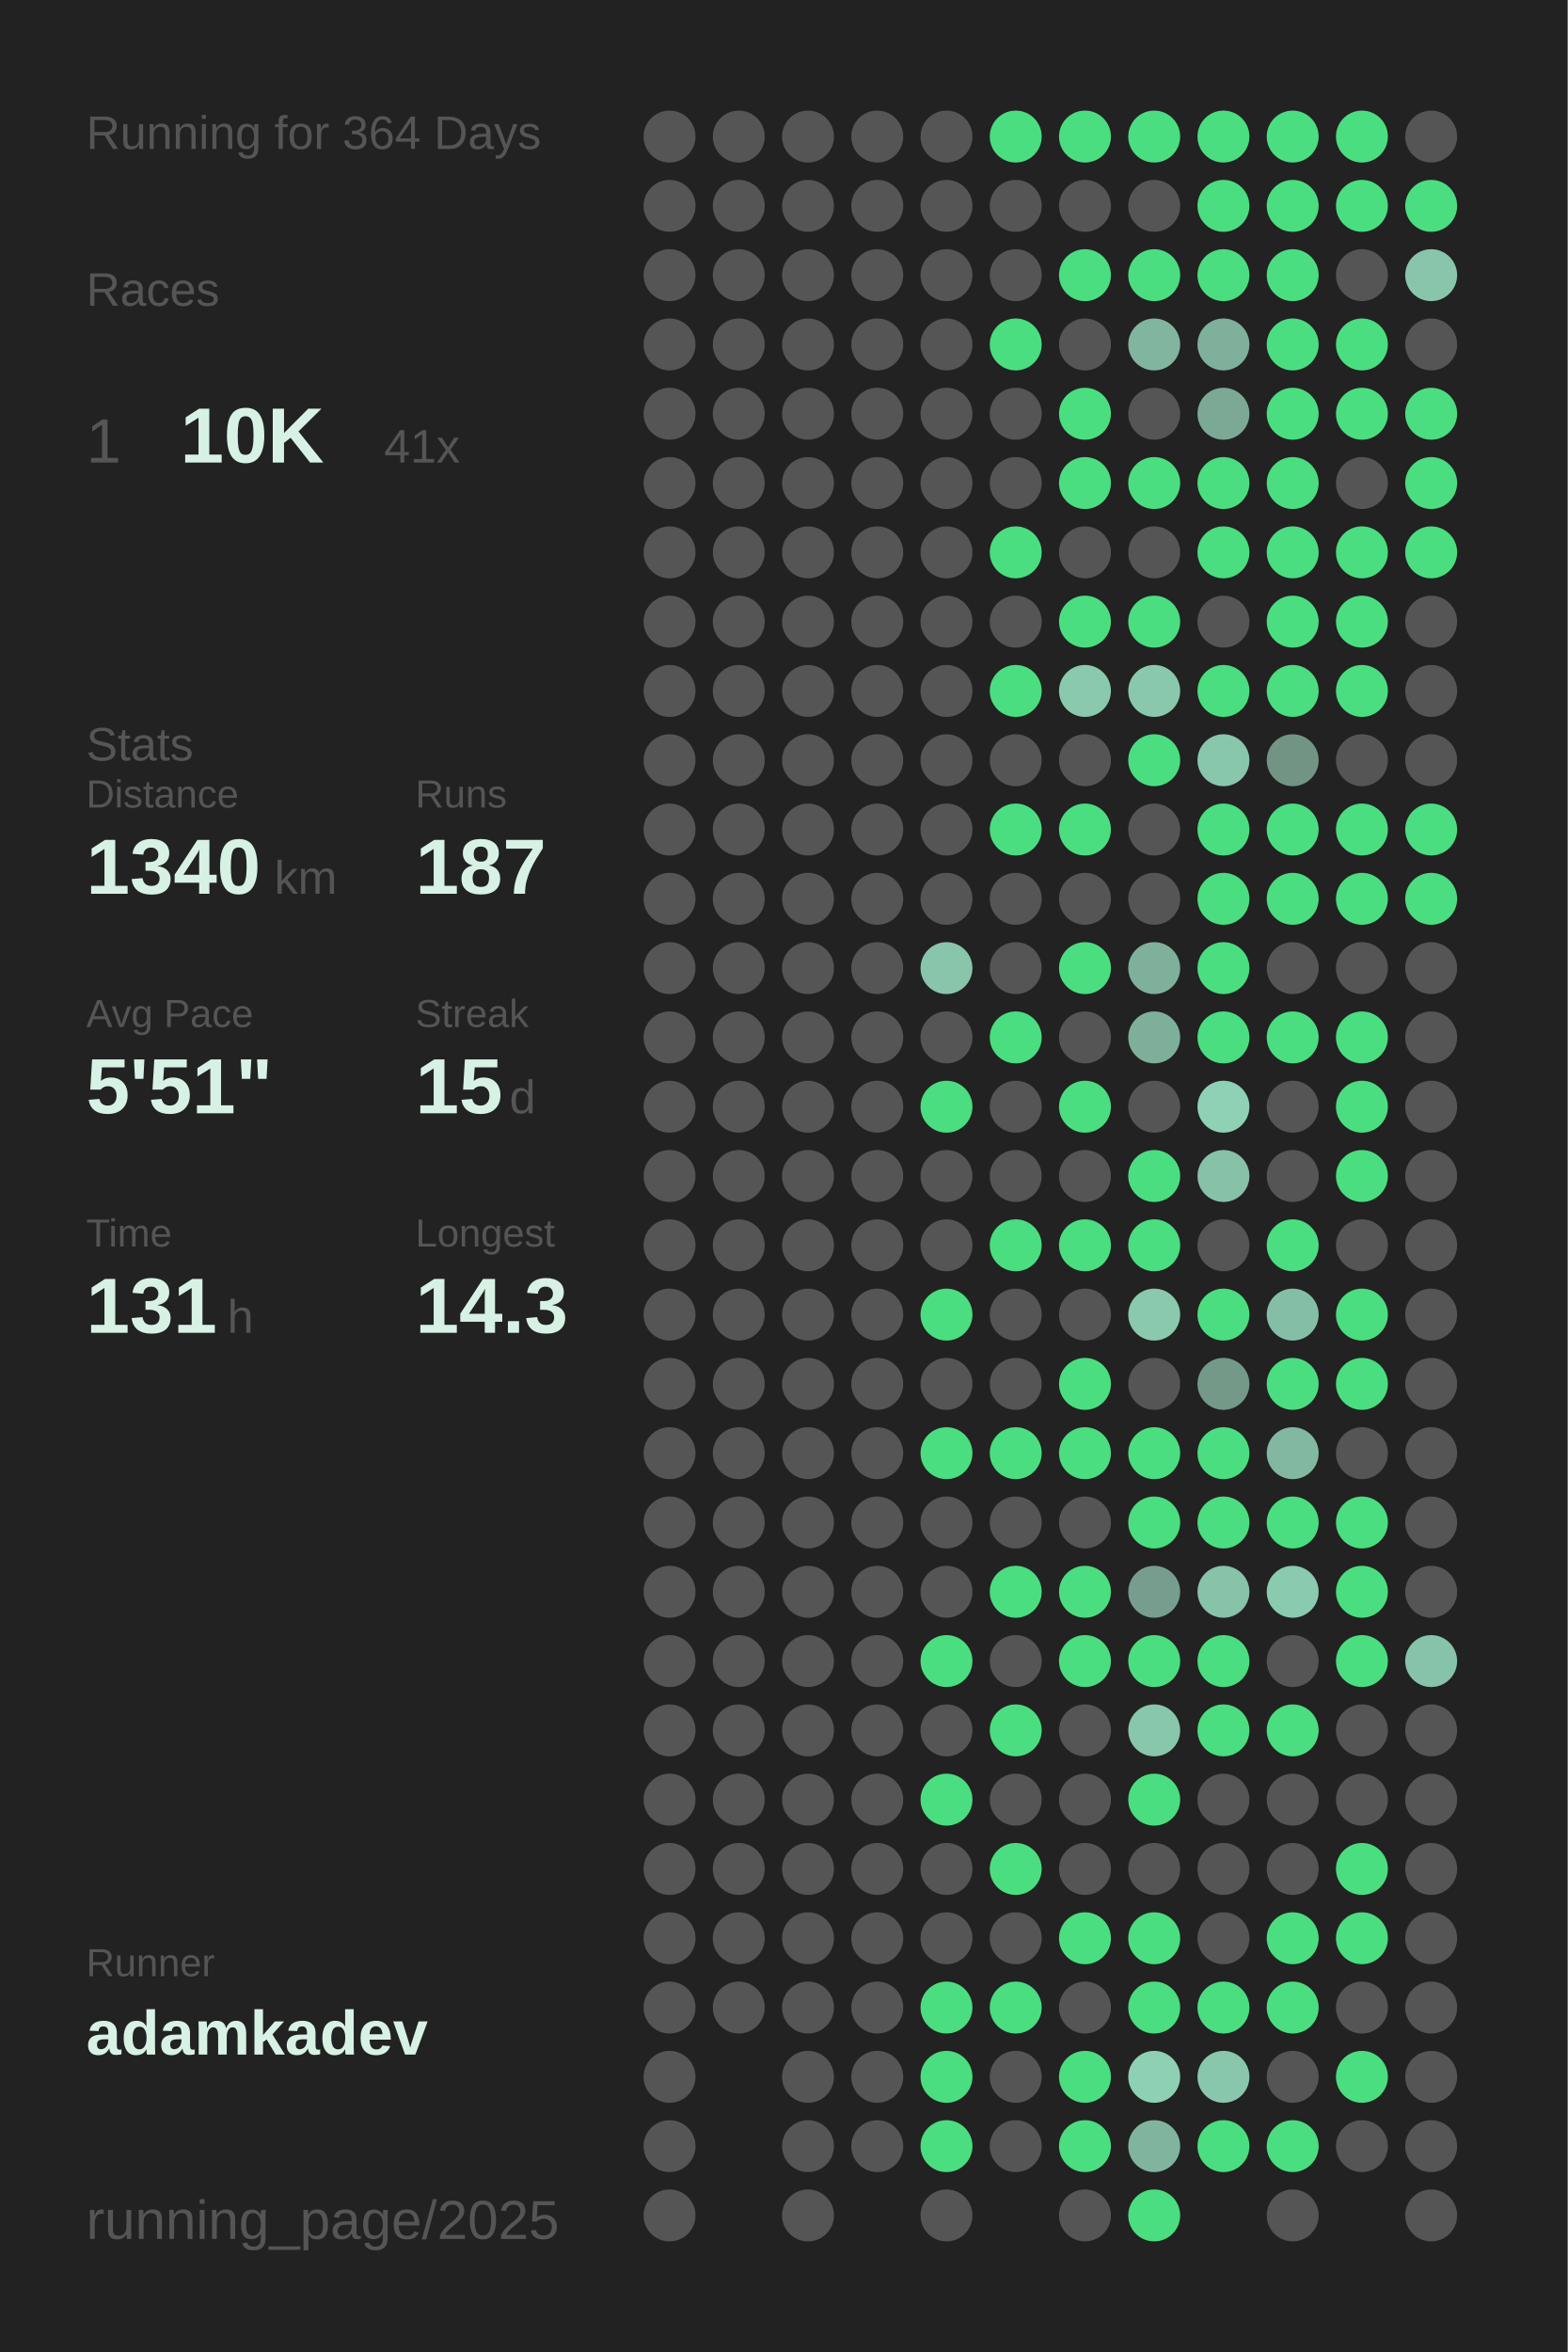
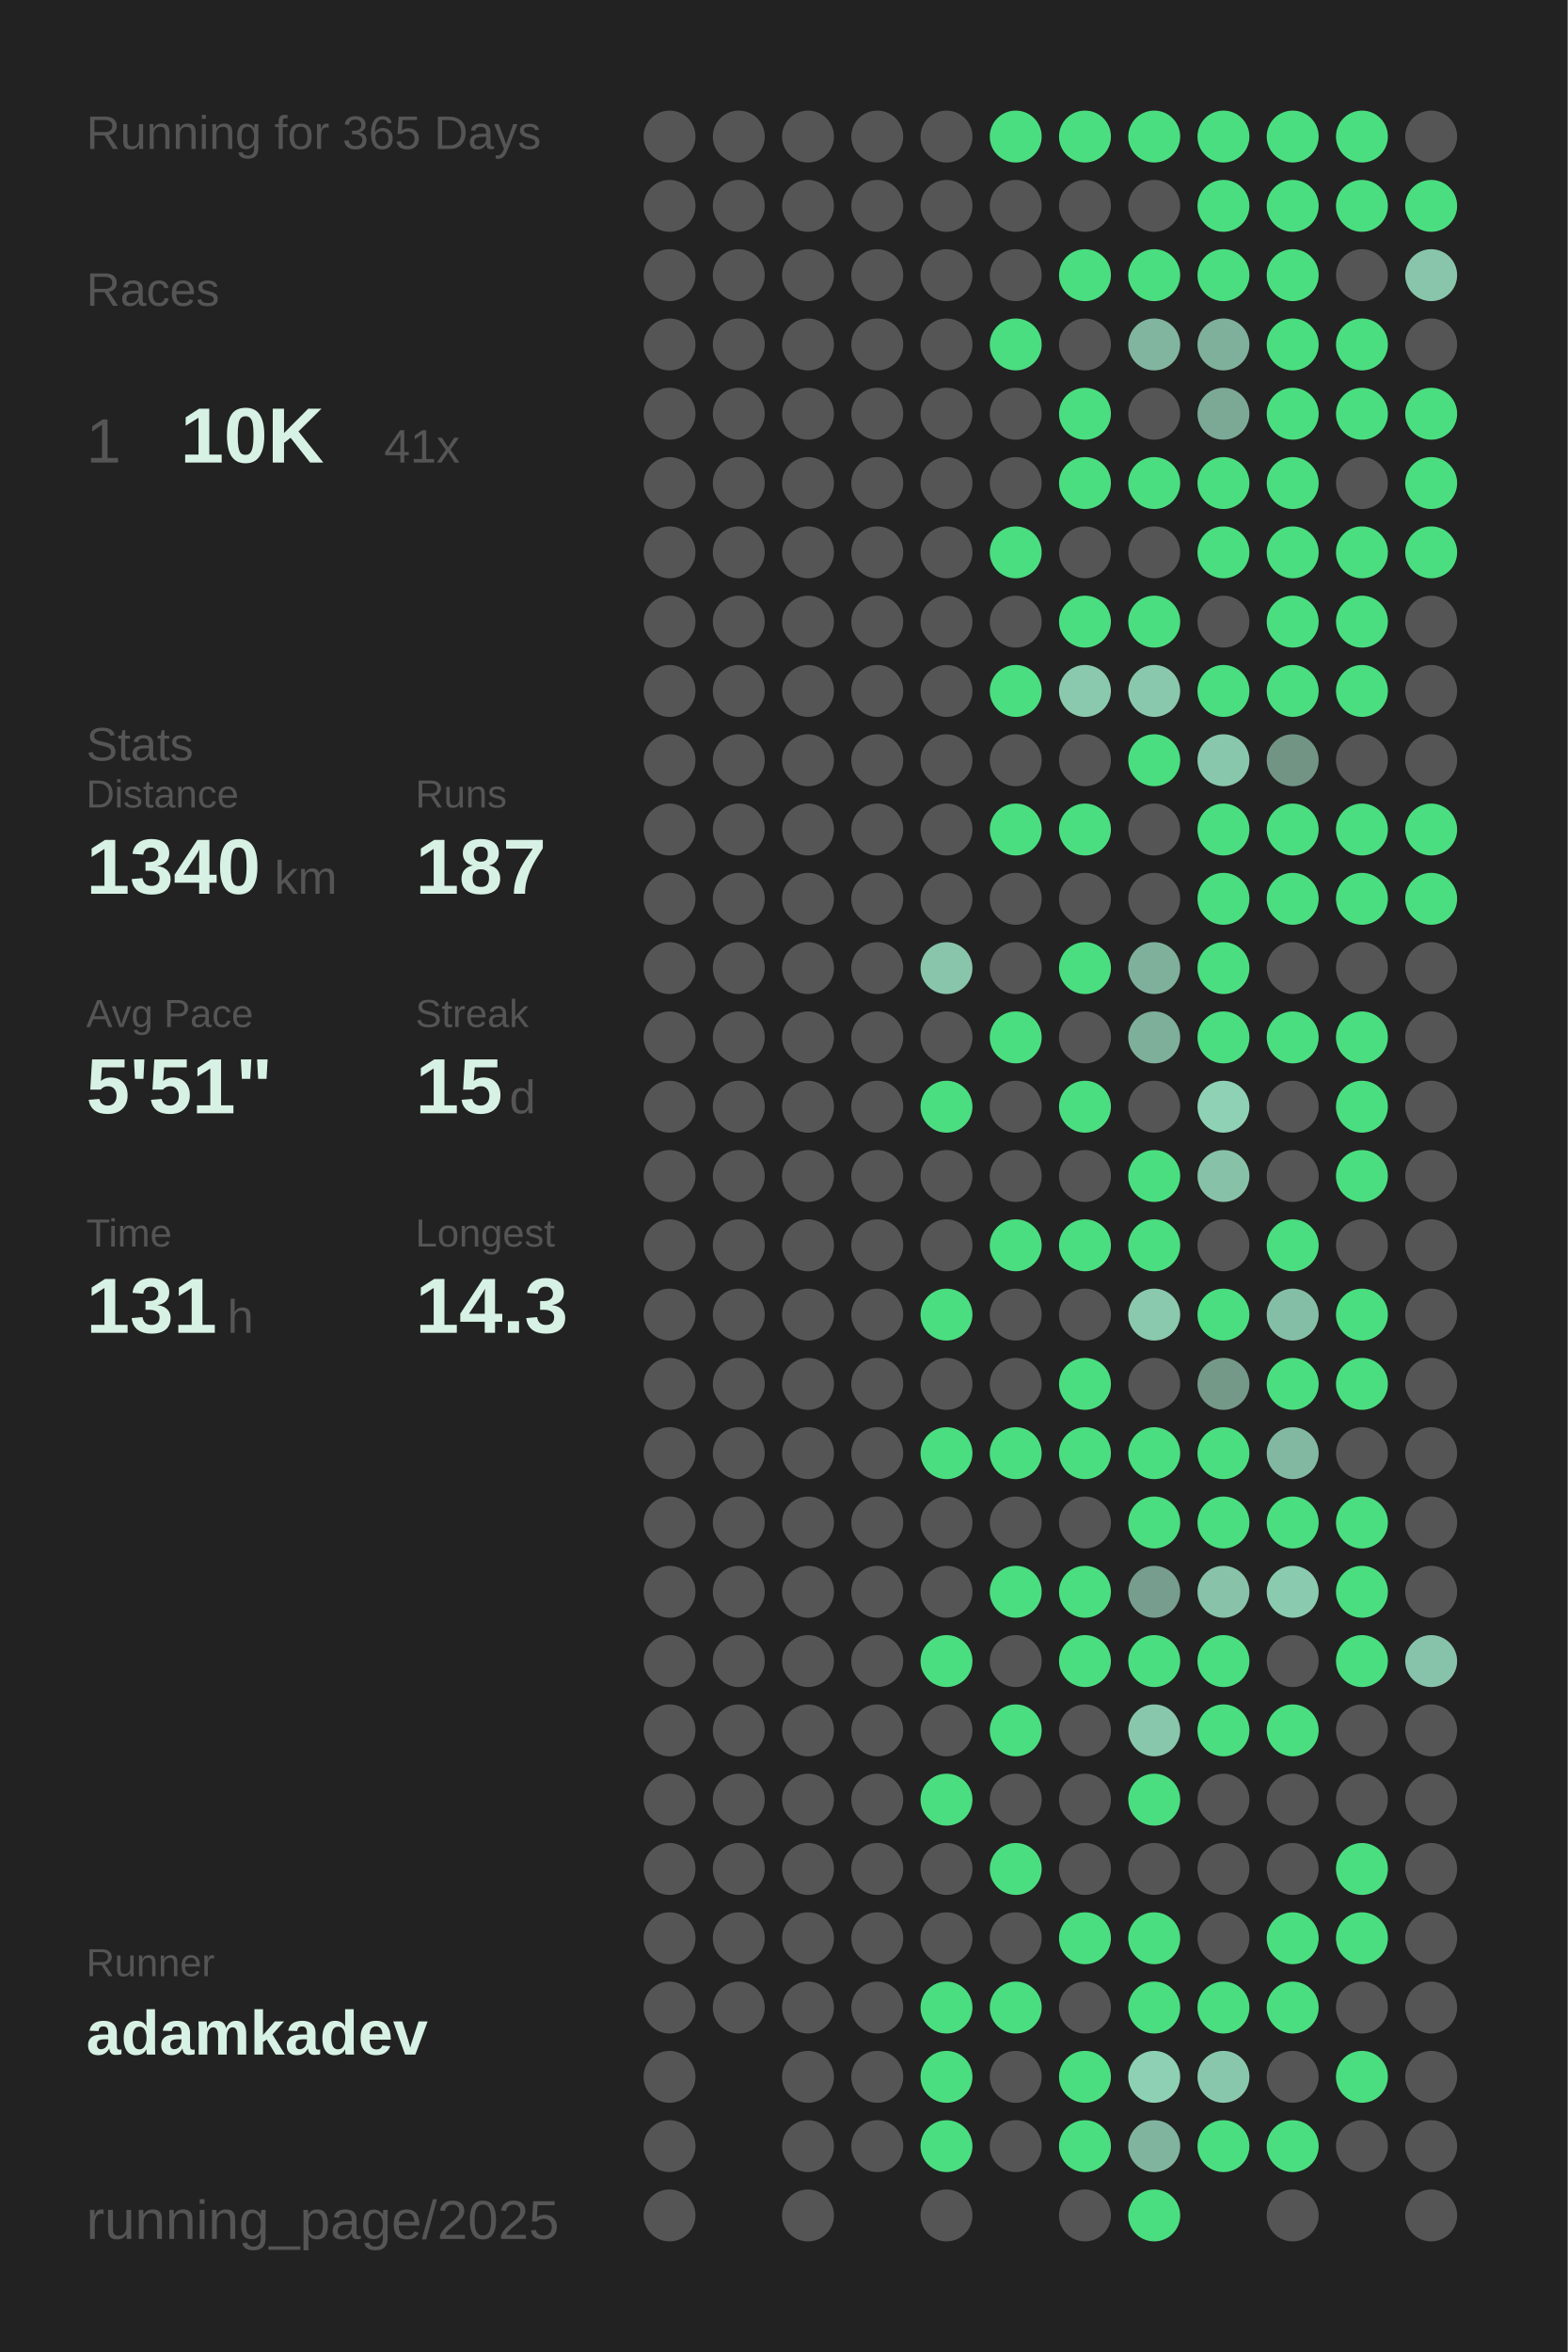
<svg xmlns="http://www.w3.org/2000/svg" baseProfile="full" height="300mm" version="1.1" viewBox="0,0,200,300" width="200mm">
  <defs />
  <rect fill="#222222" height="300" width="200" x="0" y="0" />
-   <text fill="#555555" style="font-size:6px; font-family:Arial;" x="11" y="19">Running for 364 Days</text>
+   <text fill="#555555" style="font-size:6px; font-family:Arial;" x="11" y="19">Running for 365 Days</text>
  <text fill="#555555" style="font-size:6px; font-family:Arial;" x="11" y="39">Races</text>
  <text fill="#555555" style="font-size:8px; font-family:Arial;" x="11" y="59">1</text>
  <text fill="#D7F2E5" style="font-size:10px; font-family:Arial; font-weight:bold;" x="23" y="59">10K</text>
  <text fill="#555555" style="font-size:6px; font-family:Arial;" x="49" y="59">41x</text>
  <text fill="#555555" style="font-size:6px; font-family:Arial;" x="11" y="97">Stats</text>
  <text fill="#555555" style="font-size:5px; font-family:Arial;" x="11" y="103">Distance</text>
  <text fill="#D7F2E5" style="font-size:10px; font-family:Arial; font-weight:bold;" x="11" y="114">1340</text>
  <text fill="#555555" style="font-size:6px; font-family:Arial;" x="35" y="114">km</text>
  <text fill="#555555" style="font-size:5px; font-family:Arial;" x="53" y="103">Runs</text>
  <text fill="#D7F2E5" style="font-size:10px; font-family:Arial; font-weight:bold;" x="53" y="114">187</text>
  <text fill="#555555" style="font-size:5px; font-family:Arial;" x="11" y="131">Avg Pace</text>
  <text fill="#D7F2E5" style="font-size:10px; font-family:Arial; font-weight:bold;" x="11" y="142">5'51"</text>
  <text fill="#555555" style="font-size:5px; font-family:Arial;" x="53" y="131">Streak</text>
  <text fill="#D7F2E5" style="font-size:10px; font-family:Arial; font-weight:bold;" x="53" y="142">15</text>
  <text fill="#555555" style="font-size:6px; font-family:Arial;" x="65" y="142">d</text>
  <text fill="#555555" style="font-size:5px; font-family:Arial;" x="11" y="159">Time</text>
  <text fill="#D7F2E5" style="font-size:10px; font-family:Arial; font-weight:bold;" x="11" y="170">131</text>
  <text fill="#555555" style="font-size:6px; font-family:Arial;" x="29" y="170">h</text>
  <text fill="#555555" style="font-size:5px; font-family:Arial;" x="53" y="159">Longest</text>
  <text fill="#D7F2E5" style="font-size:10px; font-family:Arial; font-weight:bold;" x="53" y="170">14.3</text>
  <text fill="#555555" style="font-size:5px; font-family:Arial;" x="11" y="252.065">Runner</text>
  <text fill="#D7F2E5" style="font-size:8px; font-family:Arial; font-weight:bold;" x="11" y="262.065">adamkadev</text>
  <text fill="#555555" style="font-size:7px; font-family:Arial;" x="11" y="285.581">running_page/2025</text>
  <circle cx="85.417" cy="17.419" fill="#555555" r="3.312" />
  <circle cx="85.417" cy="26.258" fill="#555555" r="3.312" />
  <circle cx="85.417" cy="35.097" fill="#555555" r="3.312" />
  <circle cx="85.417" cy="43.935" fill="#555555" r="3.312" />
  <circle cx="85.417" cy="52.774" fill="#555555" r="3.312" />
  <circle cx="85.417" cy="61.613" fill="#555555" r="3.312" />
  <circle cx="85.417" cy="70.452" fill="#555555" r="3.312" />
  <circle cx="85.417" cy="79.29" fill="#555555" r="3.312" />
  <circle cx="85.417" cy="88.129" fill="#555555" r="3.312" />
  <circle cx="85.417" cy="96.968" fill="#555555" r="3.312" />
  <circle cx="85.417" cy="105.806" fill="#555555" r="3.312" />
  <circle cx="85.417" cy="114.645" fill="#555555" r="3.312" />
  <circle cx="85.417" cy="123.484" fill="#555555" r="3.312" />
  <circle cx="85.417" cy="132.323" fill="#555555" r="3.312" />
  <circle cx="85.417" cy="141.161" fill="#555555" r="3.312" />
  <circle cx="85.417" cy="150" fill="#555555" r="3.312" />
  <circle cx="85.417" cy="158.839" fill="#555555" r="3.312" />
  <circle cx="85.417" cy="167.677" fill="#555555" r="3.312" />
  <circle cx="85.417" cy="176.516" fill="#555555" r="3.312" />
  <circle cx="85.417" cy="185.355" fill="#555555" r="3.312" />
  <circle cx="85.417" cy="194.194" fill="#555555" r="3.312" />
  <circle cx="85.417" cy="203.032" fill="#555555" r="3.312" />
  <circle cx="85.417" cy="211.871" fill="#555555" r="3.312" />
  <circle cx="85.417" cy="220.71" fill="#555555" r="3.312" />
  <circle cx="85.417" cy="229.548" fill="#555555" r="3.312" />
  <circle cx="85.417" cy="238.387" fill="#555555" r="3.312" />
  <circle cx="85.417" cy="247.226" fill="#555555" r="3.312" />
  <circle cx="85.417" cy="256.065" fill="#555555" r="3.312" />
  <circle cx="85.417" cy="264.903" fill="#555555" r="3.312" />
  <circle cx="85.417" cy="273.742" fill="#555555" r="3.312" />
  <circle cx="85.417" cy="282.581" fill="#555555" r="3.312" />
  <circle cx="94.25" cy="17.419" fill="#555555" r="3.312" />
  <circle cx="94.25" cy="26.258" fill="#555555" r="3.312" />
  <circle cx="94.25" cy="35.097" fill="#555555" r="3.312" />
  <circle cx="94.25" cy="43.935" fill="#555555" r="3.312" />
  <circle cx="94.25" cy="52.774" fill="#555555" r="3.312" />
  <circle cx="94.25" cy="61.613" fill="#555555" r="3.312" />
  <circle cx="94.25" cy="70.452" fill="#555555" r="3.312" />
  <circle cx="94.25" cy="79.29" fill="#555555" r="3.312" />
  <circle cx="94.25" cy="88.129" fill="#555555" r="3.312" />
  <circle cx="94.25" cy="96.968" fill="#555555" r="3.312" />
  <circle cx="94.25" cy="105.806" fill="#555555" r="3.312" />
  <circle cx="94.25" cy="114.645" fill="#555555" r="3.312" />
  <circle cx="94.25" cy="123.484" fill="#555555" r="3.312" />
  <circle cx="94.25" cy="132.323" fill="#555555" r="3.312" />
  <circle cx="94.25" cy="141.161" fill="#555555" r="3.312" />
  <circle cx="94.25" cy="150" fill="#555555" r="3.312" />
  <circle cx="94.25" cy="158.839" fill="#555555" r="3.312" />
  <circle cx="94.25" cy="167.677" fill="#555555" r="3.312" />
  <circle cx="94.25" cy="176.516" fill="#555555" r="3.312" />
  <circle cx="94.25" cy="185.355" fill="#555555" r="3.312" />
  <circle cx="94.25" cy="194.194" fill="#555555" r="3.312" />
  <circle cx="94.25" cy="203.032" fill="#555555" r="3.312" />
  <circle cx="94.25" cy="211.871" fill="#555555" r="3.312" />
  <circle cx="94.25" cy="220.71" fill="#555555" r="3.312" />
  <circle cx="94.25" cy="229.548" fill="#555555" r="3.312" />
  <circle cx="94.25" cy="238.387" fill="#555555" r="3.312" />
  <circle cx="94.25" cy="247.226" fill="#555555" r="3.312" />
  <circle cx="94.25" cy="256.065" fill="#555555" r="3.312" />
  <circle cx="103.083" cy="17.419" fill="#555555" r="3.312" />
  <circle cx="103.083" cy="26.258" fill="#555555" r="3.312" />
  <circle cx="103.083" cy="35.097" fill="#555555" r="3.312" />
  <circle cx="103.083" cy="43.935" fill="#555555" r="3.312" />
  <circle cx="103.083" cy="52.774" fill="#555555" r="3.312" />
  <circle cx="103.083" cy="61.613" fill="#555555" r="3.312" />
  <circle cx="103.083" cy="70.452" fill="#555555" r="3.312" />
  <circle cx="103.083" cy="79.29" fill="#555555" r="3.312" />
  <circle cx="103.083" cy="88.129" fill="#555555" r="3.312" />
  <circle cx="103.083" cy="96.968" fill="#555555" r="3.312" />
  <circle cx="103.083" cy="105.806" fill="#555555" r="3.312" />
  <circle cx="103.083" cy="114.645" fill="#555555" r="3.312" />
  <circle cx="103.083" cy="123.484" fill="#555555" r="3.312" />
  <circle cx="103.083" cy="132.323" fill="#555555" r="3.312" />
  <circle cx="103.083" cy="141.161" fill="#555555" r="3.312" />
  <circle cx="103.083" cy="150" fill="#555555" r="3.312" />
  <circle cx="103.083" cy="158.839" fill="#555555" r="3.312" />
  <circle cx="103.083" cy="167.677" fill="#555555" r="3.312" />
  <circle cx="103.083" cy="176.516" fill="#555555" r="3.312" />
  <circle cx="103.083" cy="185.355" fill="#555555" r="3.312" />
  <circle cx="103.083" cy="194.194" fill="#555555" r="3.312" />
  <circle cx="103.083" cy="203.032" fill="#555555" r="3.312" />
  <circle cx="103.083" cy="211.871" fill="#555555" r="3.312" />
  <circle cx="103.083" cy="220.71" fill="#555555" r="3.312" />
  <circle cx="103.083" cy="229.548" fill="#555555" r="3.312" />
  <circle cx="103.083" cy="238.387" fill="#555555" r="3.312" />
  <circle cx="103.083" cy="247.226" fill="#555555" r="3.312" />
  <circle cx="103.083" cy="256.065" fill="#555555" r="3.312" />
  <circle cx="103.083" cy="264.903" fill="#555555" r="3.312" />
  <circle cx="103.083" cy="273.742" fill="#555555" r="3.312" />
  <circle cx="103.083" cy="282.581" fill="#555555" r="3.312" />
  <circle cx="111.917" cy="17.419" fill="#555555" r="3.312" />
  <circle cx="111.917" cy="26.258" fill="#555555" r="3.312" />
  <circle cx="111.917" cy="35.097" fill="#555555" r="3.312" />
  <circle cx="111.917" cy="43.935" fill="#555555" r="3.312" />
  <circle cx="111.917" cy="52.774" fill="#555555" r="3.312" />
  <circle cx="111.917" cy="61.613" fill="#555555" r="3.312" />
  <circle cx="111.917" cy="70.452" fill="#555555" r="3.312" />
  <circle cx="111.917" cy="79.29" fill="#555555" r="3.312" />
  <circle cx="111.917" cy="88.129" fill="#555555" r="3.312" />
  <circle cx="111.917" cy="96.968" fill="#555555" r="3.312" />
  <circle cx="111.917" cy="105.806" fill="#555555" r="3.312" />
  <circle cx="111.917" cy="114.645" fill="#555555" r="3.312" />
  <circle cx="111.917" cy="123.484" fill="#555555" r="3.312" />
  <circle cx="111.917" cy="132.323" fill="#555555" r="3.312" />
  <circle cx="111.917" cy="141.161" fill="#555555" r="3.312" />
  <circle cx="111.917" cy="150" fill="#555555" r="3.312" />
  <circle cx="111.917" cy="158.839" fill="#555555" r="3.312" />
  <circle cx="111.917" cy="167.677" fill="#555555" r="3.312" />
  <circle cx="111.917" cy="176.516" fill="#555555" r="3.312" />
  <circle cx="111.917" cy="185.355" fill="#555555" r="3.312" />
  <circle cx="111.917" cy="194.194" fill="#555555" r="3.312" />
  <circle cx="111.917" cy="203.032" fill="#555555" r="3.312" />
  <circle cx="111.917" cy="211.871" fill="#555555" r="3.312" />
  <circle cx="111.917" cy="220.71" fill="#555555" r="3.312" />
  <circle cx="111.917" cy="229.548" fill="#555555" r="3.312" />
  <circle cx="111.917" cy="238.387" fill="#555555" r="3.312" />
  <circle cx="111.917" cy="247.226" fill="#555555" r="3.312" />
  <circle cx="111.917" cy="256.065" fill="#555555" r="3.312" />
  <circle cx="111.917" cy="264.903" fill="#555555" r="3.312" />
  <circle cx="111.917" cy="273.742" fill="#555555" r="3.312" />
  <circle cx="120.75" cy="17.419" fill="#555555" r="3.312" />
  <circle cx="120.75" cy="26.258" fill="#555555" r="3.312" />
  <circle cx="120.75" cy="35.097" fill="#555555" r="3.312" />
  <circle cx="120.75" cy="43.935" fill="#555555" r="3.312" />
  <circle cx="120.75" cy="52.774" fill="#555555" r="3.312" />
  <circle cx="120.75" cy="61.613" fill="#555555" r="3.312" />
  <circle cx="120.75" cy="70.452" fill="#555555" r="3.312" />
  <circle cx="120.75" cy="79.29" fill="#555555" r="3.312" />
  <circle cx="120.75" cy="88.129" fill="#555555" r="3.312" />
  <circle cx="120.75" cy="96.968" fill="#555555" r="3.312" />
  <circle cx="120.75" cy="105.806" fill="#555555" r="3.312" />
  <circle cx="120.75" cy="114.645" fill="#555555" r="3.312" />
  <circle cx="120.75" cy="123.484" fill="#88c5ab" r="3.312" />
  <circle cx="120.75" cy="132.323" fill="#555555" r="3.312" />
  <circle cx="120.75" cy="141.161" fill="#4ADE80" r="3.312" />
  <circle cx="120.75" cy="150" fill="#555555" r="3.312" />
  <circle cx="120.75" cy="158.839" fill="#555555" r="3.312" />
  <circle cx="120.75" cy="167.677" fill="#4ADE80" r="3.312" />
  <circle cx="120.75" cy="176.516" fill="#555555" r="3.312" />
  <circle cx="120.75" cy="185.355" fill="#4ADE80" r="3.312" />
  <circle cx="120.75" cy="194.194" fill="#555555" r="3.312" />
  <circle cx="120.75" cy="203.032" fill="#555555" r="3.312" />
  <circle cx="120.75" cy="211.871" fill="#4ADE80" r="3.312" />
  <circle cx="120.75" cy="220.71" fill="#555555" r="3.312" />
  <circle cx="120.75" cy="229.548" fill="#4ADE80" r="3.312" />
  <circle cx="120.75" cy="238.387" fill="#555555" r="3.312" />
  <circle cx="120.75" cy="247.226" fill="#555555" r="3.312" />
  <circle cx="120.75" cy="256.065" fill="#4ADE80" r="3.312" />
  <circle cx="120.75" cy="264.903" fill="#4ADE80" r="3.312" />
  <circle cx="120.75" cy="273.742" fill="#4ADE80" r="3.312" />
  <circle cx="120.75" cy="282.581" fill="#555555" r="3.312" />
  <circle cx="129.583" cy="17.419" fill="#4ADE80" r="3.312" />
  <circle cx="129.583" cy="26.258" fill="#555555" r="3.312" />
  <circle cx="129.583" cy="35.097" fill="#555555" r="3.312" />
  <circle cx="129.583" cy="43.935" fill="#4ADE80" r="3.312" />
  <circle cx="129.583" cy="52.774" fill="#555555" r="3.312" />
  <circle cx="129.583" cy="61.613" fill="#555555" r="3.312" />
  <circle cx="129.583" cy="70.452" fill="#4ADE80" r="3.312" />
  <circle cx="129.583" cy="79.29" fill="#555555" r="3.312" />
  <circle cx="129.583" cy="88.129" fill="#4ADE80" r="3.312" />
  <circle cx="129.583" cy="96.968" fill="#555555" r="3.312" />
  <circle cx="129.583" cy="105.806" fill="#4ADE80" r="3.312" />
  <circle cx="129.583" cy="114.645" fill="#555555" r="3.312" />
  <circle cx="129.583" cy="123.484" fill="#555555" r="3.312" />
  <circle cx="129.583" cy="132.323" fill="#4ADE80" r="3.312" />
  <circle cx="129.583" cy="141.161" fill="#555555" r="3.312" />
  <circle cx="129.583" cy="150" fill="#555555" r="3.312" />
  <circle cx="129.583" cy="158.839" fill="#4ADE80" r="3.312" />
  <circle cx="129.583" cy="167.677" fill="#555555" r="3.312" />
  <circle cx="129.583" cy="176.516" fill="#555555" r="3.312" />
  <circle cx="129.583" cy="185.355" fill="#4ADE80" r="3.312" />
  <circle cx="129.583" cy="194.194" fill="#555555" r="3.312" />
  <circle cx="129.583" cy="203.032" fill="#4ADE80" r="3.312" />
  <circle cx="129.583" cy="211.871" fill="#555555" r="3.312" />
  <circle cx="129.583" cy="220.71" fill="#4ADE80" r="3.312" />
  <circle cx="129.583" cy="229.548" fill="#555555" r="3.312" />
  <circle cx="129.583" cy="238.387" fill="#4ADE80" r="3.312" />
  <circle cx="129.583" cy="247.226" fill="#555555" r="3.312" />
  <circle cx="129.583" cy="256.065" fill="#4ADE80" r="3.312" />
  <circle cx="129.583" cy="264.903" fill="#555555" r="3.312" />
  <circle cx="129.583" cy="273.742" fill="#555555" r="3.312" />
  <circle cx="138.417" cy="17.419" fill="#4ADE80" r="3.312" />
  <circle cx="138.417" cy="26.258" fill="#555555" r="3.312" />
  <circle cx="138.417" cy="35.097" fill="#4ADE80" r="3.312" />
  <circle cx="138.417" cy="43.935" fill="#555555" r="3.312" />
  <circle cx="138.417" cy="52.774" fill="#4ADE80" r="3.312" />
  <circle cx="138.417" cy="61.613" fill="#4ADE80" r="3.312" />
  <circle cx="138.417" cy="70.452" fill="#555555" r="3.312" />
  <circle cx="138.417" cy="79.29" fill="#4ADE80" r="3.312" />
  <circle cx="138.417" cy="88.129" fill="#8ac9ae" r="3.312" />
  <circle cx="138.417" cy="96.968" fill="#555555" r="3.312" />
  <circle cx="138.417" cy="105.806" fill="#4ADE80" r="3.312" />
  <circle cx="138.417" cy="114.645" fill="#555555" r="3.312" />
  <circle cx="138.417" cy="123.484" fill="#4ADE80" r="3.312" />
  <circle cx="138.417" cy="132.323" fill="#555555" r="3.312" />
  <circle cx="138.417" cy="141.161" fill="#4ADE80" r="3.312" />
  <circle cx="138.417" cy="150" fill="#555555" r="3.312" />
  <circle cx="138.417" cy="158.839" fill="#4ADE80" r="3.312" />
  <circle cx="138.417" cy="167.677" fill="#555555" r="3.312" />
  <circle cx="138.417" cy="176.516" fill="#4ADE80" r="3.312" />
  <circle cx="138.417" cy="185.355" fill="#4ADE80" r="3.312" />
  <circle cx="138.417" cy="194.194" fill="#555555" r="3.312" />
  <circle cx="138.417" cy="203.032" fill="#4ADE80" r="3.312" />
  <circle cx="138.417" cy="211.871" fill="#4ADE80" r="3.312" />
  <circle cx="138.417" cy="220.71" fill="#555555" r="3.312" />
  <circle cx="138.417" cy="229.548" fill="#555555" r="3.312" />
  <circle cx="138.417" cy="238.387" fill="#555555" r="3.312" />
  <circle cx="138.417" cy="247.226" fill="#4ADE80" r="3.312" />
  <circle cx="138.417" cy="256.065" fill="#555555" r="3.312" />
  <circle cx="138.417" cy="264.903" fill="#4ADE80" r="3.312" />
  <circle cx="138.417" cy="273.742" fill="#4ADE80" r="3.312" />
  <circle cx="138.417" cy="282.581" fill="#555555" r="3.312" />
  <circle cx="147.25" cy="17.419" fill="#4ADE80" r="3.312" />
  <circle cx="147.25" cy="26.258" fill="#555555" r="3.312" />
  <circle cx="147.25" cy="35.097" fill="#4ADE80" r="3.312" />
  <circle cx="147.25" cy="43.935" fill="#81b59f" r="3.312" />
  <circle cx="147.25" cy="52.774" fill="#555555" r="3.312" />
  <circle cx="147.25" cy="61.613" fill="#4ADE80" r="3.312" />
  <circle cx="147.25" cy="70.452" fill="#555555" r="3.312" />
  <circle cx="147.25" cy="79.29" fill="#4ADE80" r="3.312" />
  <circle cx="147.25" cy="88.129" fill="#8ac8ae" r="3.312" />
  <circle cx="147.25" cy="96.968" fill="#4ADE80" r="3.312" />
  <circle cx="147.25" cy="105.806" fill="#555555" r="3.312" />
  <circle cx="147.25" cy="114.645" fill="#555555" r="3.312" />
  <circle cx="147.25" cy="123.484" fill="#7fb09b" r="3.312" />
  <circle cx="147.25" cy="132.323" fill="#7eaf9a" r="3.312" />
  <circle cx="147.25" cy="141.161" fill="#555555" r="3.312" />
  <circle cx="147.25" cy="150" fill="#4ADE80" r="3.312" />
  <circle cx="147.25" cy="158.839" fill="#4ADE80" r="3.312" />
  <circle cx="147.25" cy="167.677" fill="#8ac9ae" r="3.312" />
  <circle cx="147.25" cy="176.516" fill="#555555" r="3.312" />
  <circle cx="147.25" cy="185.355" fill="#4ADE80" r="3.312" />
  <circle cx="147.25" cy="194.194" fill="#4ADE80" r="3.312" />
  <circle cx="147.25" cy="203.032" fill="#769d8d" r="3.312" />
  <circle cx="147.25" cy="211.871" fill="#4ADE80" r="3.312" />
  <circle cx="147.25" cy="220.71" fill="#89c7ad" r="3.312" />
  <circle cx="147.25" cy="229.548" fill="#4ADE80" r="3.312" />
  <circle cx="147.25" cy="238.387" fill="#555555" r="3.312" />
  <circle cx="147.25" cy="247.226" fill="#4ADE80" r="3.312" />
  <circle cx="147.25" cy="256.065" fill="#4ADE80" r="3.312" />
  <circle cx="147.25" cy="264.903" fill="#8dd0b3" r="3.312" />
  <circle cx="147.25" cy="273.742" fill="#81b49e" r="3.312" />
  <circle cx="147.25" cy="282.581" fill="#4ADE80" r="3.312" />
  <circle cx="156.083" cy="17.419" fill="#4ADE80" r="3.312" />
  <circle cx="156.083" cy="26.258" fill="#4ADE80" r="3.312" />
  <circle cx="156.083" cy="35.097" fill="#4ADE80" r="3.312" />
  <circle cx="156.083" cy="43.935" fill="#7fb09b" r="3.312" />
  <circle cx="156.083" cy="52.774" fill="#7ba996" r="3.312" />
  <circle cx="156.083" cy="61.613" fill="#4ADE80" r="3.312" />
  <circle cx="156.083" cy="70.452" fill="#4ADE80" r="3.312" />
  <circle cx="156.083" cy="79.29" fill="#555555" r="3.312" />
  <circle cx="156.083" cy="88.129" fill="#4ADE80" r="3.312" />
  <circle cx="156.083" cy="96.968" fill="#89c7ad" r="3.312" />
  <circle cx="156.083" cy="105.806" fill="#4ADE80" r="3.312" />
  <circle cx="156.083" cy="114.645" fill="#4ADE80" r="3.312" />
  <circle cx="156.083" cy="123.484" fill="#4ADE80" r="3.312" />
  <circle cx="156.083" cy="132.323" fill="#4ADE80" r="3.312" />
  <circle cx="156.083" cy="141.161" fill="#8ed1b4" r="3.312" />
  <circle cx="156.083" cy="150" fill="#87c1a8" r="3.312" />
  <circle cx="156.083" cy="158.839" fill="#555555" r="3.312" />
  <circle cx="156.083" cy="167.677" fill="#4ADE80" r="3.312" />
  <circle cx="156.083" cy="176.516" fill="#749989" r="3.312" />
  <circle cx="156.083" cy="185.355" fill="#4ADE80" r="3.312" />
  <circle cx="156.083" cy="194.194" fill="#4ADE80" r="3.312" />
  <circle cx="156.083" cy="203.032" fill="#87c2a9" r="3.312" />
  <circle cx="156.083" cy="211.871" fill="#4ADE80" r="3.312" />
  <circle cx="156.083" cy="220.71" fill="#4ADE80" r="3.312" />
  <circle cx="156.083" cy="229.548" fill="#555555" r="3.312" />
  <circle cx="156.083" cy="238.387" fill="#555555" r="3.312" />
  <circle cx="156.083" cy="247.226" fill="#555555" r="3.312" />
  <circle cx="156.083" cy="256.065" fill="#4ADE80" r="3.312" />
  <circle cx="156.083" cy="264.903" fill="#89c7ad" r="3.312" />
  <circle cx="156.083" cy="273.742" fill="#4ADE80" r="3.312" />
  <circle cx="164.917" cy="17.419" fill="#4ADE80" r="3.312" />
  <circle cx="164.917" cy="26.258" fill="#4ADE80" r="3.312" />
  <circle cx="164.917" cy="35.097" fill="#4ADE80" r="3.312" />
  <circle cx="164.917" cy="43.935" fill="#4ADE80" r="3.312" />
  <circle cx="164.917" cy="52.774" fill="#4ADE80" r="3.312" />
  <circle cx="164.917" cy="61.613" fill="#4ADE80" r="3.312" />
  <circle cx="164.917" cy="70.452" fill="#4ADE80" r="3.312" />
  <circle cx="164.917" cy="79.29" fill="#4ADE80" r="3.312" />
  <circle cx="164.917" cy="88.129" fill="#4ADE80" r="3.312" />
  <circle cx="164.917" cy="96.968" fill="#729485" r="3.312" />
  <circle cx="164.917" cy="105.806" fill="#4ADE80" r="3.312" />
  <circle cx="164.917" cy="114.645" fill="#4ADE80" r="3.312" />
  <circle cx="164.917" cy="123.484" fill="#555555" r="3.312" />
  <circle cx="164.917" cy="132.323" fill="#4ADE80" r="3.312" />
  <circle cx="164.917" cy="141.161" fill="#555555" r="3.312" />
  <circle cx="164.917" cy="150" fill="#555555" r="3.312" />
  <circle cx="164.917" cy="158.839" fill="#4ADE80" r="3.312" />
  <circle cx="164.917" cy="167.677" fill="#85bea6" r="3.312" />
  <circle cx="164.917" cy="176.516" fill="#4ADE80" r="3.312" />
  <circle cx="164.917" cy="185.355" fill="#82b8a1" r="3.312" />
  <circle cx="164.917" cy="194.194" fill="#4ADE80" r="3.312" />
  <circle cx="164.917" cy="203.032" fill="#8acaaf" r="3.312" />
  <circle cx="164.917" cy="211.871" fill="#555555" r="3.312" />
  <circle cx="164.917" cy="220.71" fill="#4ADE80" r="3.312" />
  <circle cx="164.917" cy="229.548" fill="#555555" r="3.312" />
  <circle cx="164.917" cy="238.387" fill="#555555" r="3.312" />
  <circle cx="164.917" cy="247.226" fill="#4ADE80" r="3.312" />
  <circle cx="164.917" cy="256.065" fill="#4ADE80" r="3.312" />
  <circle cx="164.917" cy="264.903" fill="#555555" r="3.312" />
  <circle cx="164.917" cy="273.742" fill="#4ADE80" r="3.312" />
  <circle cx="164.917" cy="282.581" fill="#555555" r="3.312" />
  <circle cx="173.75" cy="17.419" fill="#4ADE80" r="3.312" />
  <circle cx="173.75" cy="26.258" fill="#4ADE80" r="3.312" />
  <circle cx="173.75" cy="35.097" fill="#555555" r="3.312" />
  <circle cx="173.75" cy="43.935" fill="#4ADE80" r="3.312" />
  <circle cx="173.75" cy="52.774" fill="#4ADE80" r="3.312" />
  <circle cx="173.75" cy="61.613" fill="#555555" r="3.312" />
  <circle cx="173.75" cy="70.452" fill="#4ADE80" r="3.312" />
  <circle cx="173.75" cy="79.29" fill="#4ADE80" r="3.312" />
  <circle cx="173.75" cy="88.129" fill="#4ADE80" r="3.312" />
  <circle cx="173.75" cy="96.968" fill="#555555" r="3.312" />
  <circle cx="173.75" cy="105.806" fill="#4ADE80" r="3.312" />
  <circle cx="173.75" cy="114.645" fill="#4ADE80" r="3.312" />
  <circle cx="173.75" cy="123.484" fill="#555555" r="3.312" />
  <circle cx="173.75" cy="132.323" fill="#4ADE80" r="3.312" />
  <circle cx="173.75" cy="141.161" fill="#4ADE80" r="3.312" />
  <circle cx="173.75" cy="150" fill="#4ADE80" r="3.312" />
  <circle cx="173.75" cy="158.839" fill="#555555" r="3.312" />
  <circle cx="173.75" cy="167.677" fill="#4ADE80" r="3.312" />
  <circle cx="173.75" cy="176.516" fill="#4ADE80" r="3.312" />
  <circle cx="173.75" cy="185.355" fill="#555555" r="3.312" />
  <circle cx="173.75" cy="194.194" fill="#4ADE80" r="3.312" />
  <circle cx="173.75" cy="203.032" fill="#4ADE80" r="3.312" />
  <circle cx="173.75" cy="211.871" fill="#4ADE80" r="3.312" />
  <circle cx="173.75" cy="220.71" fill="#555555" r="3.312" />
  <circle cx="173.75" cy="229.548" fill="#555555" r="3.312" />
  <circle cx="173.75" cy="238.387" fill="#4ADE80" r="3.312" />
  <circle cx="173.75" cy="247.226" fill="#4ADE80" r="3.312" />
  <circle cx="173.75" cy="256.065" fill="#555555" r="3.312" />
  <circle cx="173.75" cy="264.903" fill="#4ADE80" r="3.312" />
  <circle cx="173.75" cy="273.742" fill="#555555" r="3.312" />
  <circle cx="182.583" cy="17.419" fill="#555555" r="3.312" />
  <circle cx="182.583" cy="26.258" fill="#4ADE80" r="3.312" />
  <circle cx="182.583" cy="35.097" fill="#88c5ab" r="3.312" />
  <circle cx="182.583" cy="43.935" fill="#555555" r="3.312" />
  <circle cx="182.583" cy="52.774" fill="#4ADE80" r="3.312" />
  <circle cx="182.583" cy="61.613" fill="#4ADE80" r="3.312" />
  <circle cx="182.583" cy="70.452" fill="#4ADE80" r="3.312" />
  <circle cx="182.583" cy="79.29" fill="#555555" r="3.312" />
  <circle cx="182.583" cy="88.129" fill="#555555" r="3.312" />
  <circle cx="182.583" cy="96.968" fill="#555555" r="3.312" />
  <circle cx="182.583" cy="105.806" fill="#4ADE80" r="3.312" />
  <circle cx="182.583" cy="114.645" fill="#4ADE80" r="3.312" />
  <circle cx="182.583" cy="123.484" fill="#555555" r="3.312" />
  <circle cx="182.583" cy="132.323" fill="#555555" r="3.312" />
  <circle cx="182.583" cy="141.161" fill="#555555" r="3.312" />
  <circle cx="182.583" cy="150" fill="#555555" r="3.312" />
  <circle cx="182.583" cy="158.839" fill="#555555" r="3.312" />
  <circle cx="182.583" cy="167.677" fill="#555555" r="3.312" />
  <circle cx="182.583" cy="176.516" fill="#555555" r="3.312" />
  <circle cx="182.583" cy="185.355" fill="#555555" r="3.312" />
  <circle cx="182.583" cy="194.194" fill="#555555" r="3.312" />
  <circle cx="182.583" cy="203.032" fill="#555555" r="3.312" />
  <circle cx="182.583" cy="211.871" fill="#87c3aa" r="3.312" />
  <circle cx="182.583" cy="220.71" fill="#555555" r="3.312" />
  <circle cx="182.583" cy="229.548" fill="#555555" r="3.312" />
  <circle cx="182.583" cy="238.387" fill="#555555" r="3.312" />
  <circle cx="182.583" cy="247.226" fill="#555555" r="3.312" />
  <circle cx="182.583" cy="256.065" fill="#555555" r="3.312" />
  <circle cx="182.583" cy="264.903" fill="#555555" r="3.312" />
  <circle cx="182.583" cy="273.742" fill="#555555" r="3.312" />
  <circle cx="182.583" cy="282.581" fill="#555555" r="3.312" />
</svg>
